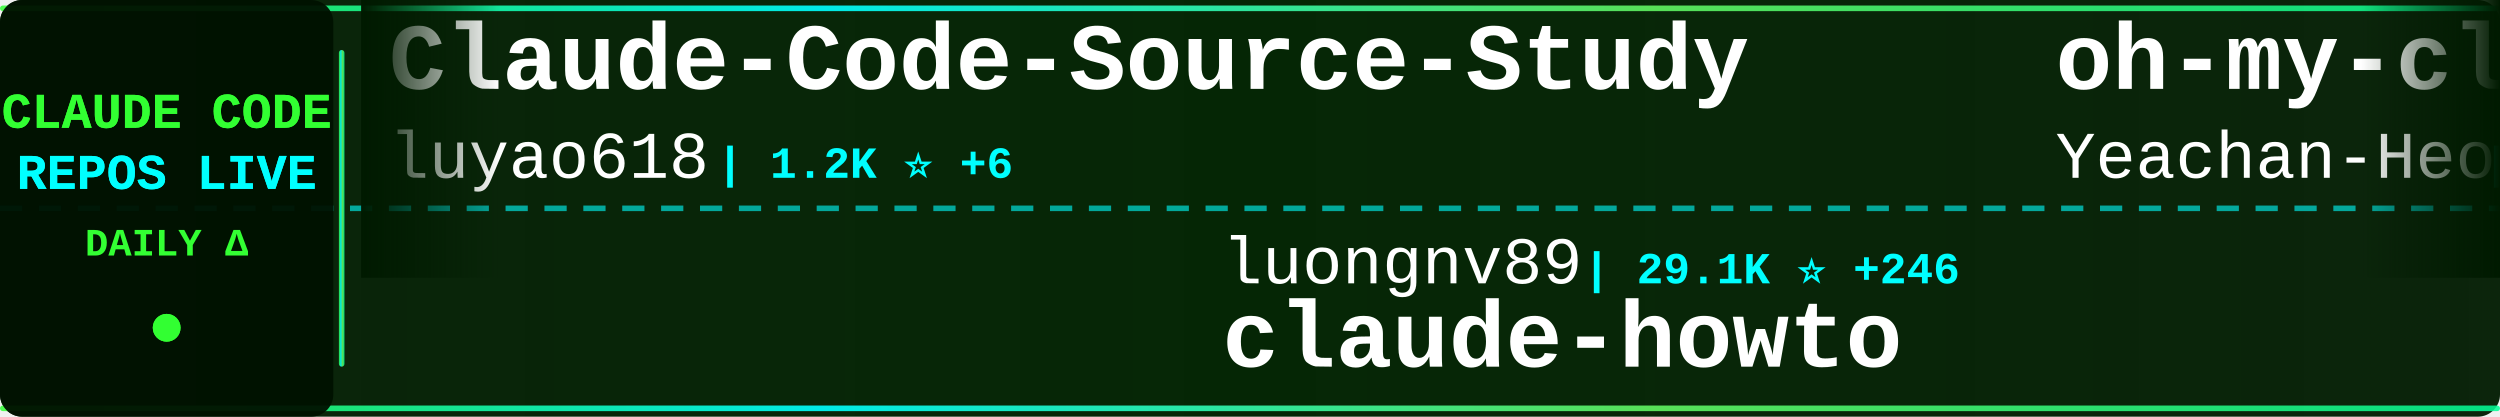
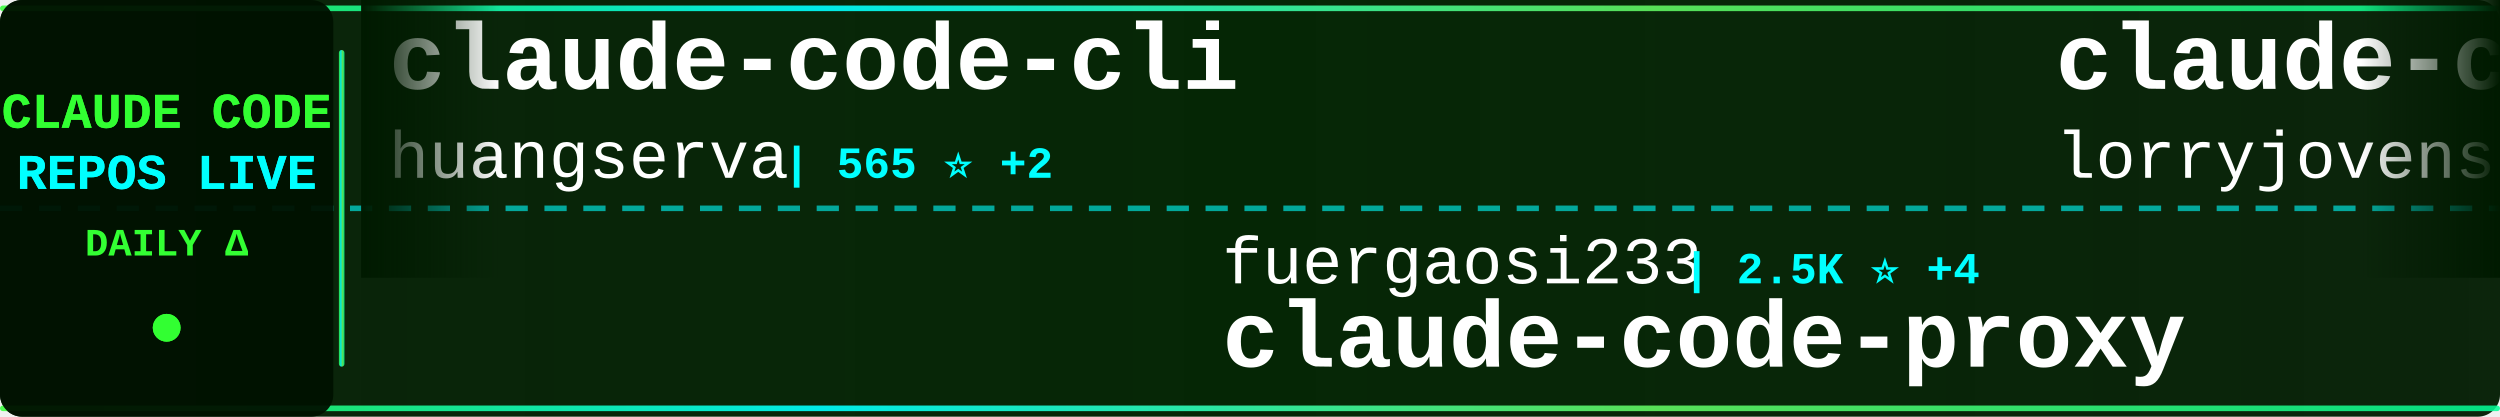
<svg xmlns="http://www.w3.org/2000/svg" width="900" height="150">
  <defs>
    <linearGradient id="tickerBg" x1="0%" y1="0%" x2="100%" y2="0%">
      <stop offset="0%" style="stop-color:#001a00;stop-opacity:0.95" />
      <stop offset="50%" style="stop-color:#002200;stop-opacity:0.98" />
      <stop offset="100%" style="stop-color:#001a00;stop-opacity:0.95" />
    </linearGradient>
    <linearGradient id="borderGrad" x1="0%" y1="0%" x2="100%" y2="0%">
      <stop offset="0%" style="stop-color:#33ff33;stop-opacity:0.85">
        <animate attributeName="stop-opacity" values="0.85;1;0.85" dur="2s" repeatCount="indefinite" />
      </stop>
      <stop offset="33%" style="stop-color:#00ffff;stop-opacity:0.9">
        <animate attributeName="stop-opacity" values="0.9;1;0.9" dur="2.2s" repeatCount="indefinite" />
      </stop>
      <stop offset="66%" style="stop-color:#66ff66;stop-opacity:0.85">
        <animate attributeName="stop-opacity" values="0.85;1;0.85" dur="1.8s" repeatCount="indefinite" />
      </stop>
      <stop offset="100%" style="stop-color:#00ff99;stop-opacity:0.85">
        <animate attributeName="stop-opacity" values="0.85;1;0.85" dur="2s" repeatCount="indefinite" />
      </stop>
    </linearGradient>
    <filter id="textGlow">
      <feGaussianBlur stdDeviation="0.1" result="coloredBlur" />
      <feMerge>
        <feMergeNode in="coloredBlur" />
        <feMergeNode in="SourceGraphic" />
      </feMerge>
    </filter>
    <filter id="metricGlow">
      <feGaussianBlur stdDeviation="0.2" result="coloredBlur" />
      <feMerge>
        <feMergeNode in="coloredBlur" />
        <feMergeNode in="SourceGraphic" />
      </feMerge>
    </filter>
    <linearGradient id="leftFade" x1="0%" y1="0%" x2="100%" y2="0%">
      <stop offset="0%" style="stop-color:#001a00;stop-opacity:1" />
      <stop offset="100%" style="stop-color:#001a00;stop-opacity:0" />
    </linearGradient>
    <linearGradient id="rightFade" x1="0%" y1="0%" x2="100%" y2="0%">
      <stop offset="0%" style="stop-color:#001a00;stop-opacity:0" />
      <stop offset="100%" style="stop-color:#001a00;stop-opacity:1" />
    </linearGradient>
  </defs>
  <rect width="900" height="150" fill="url(#tickerBg)" rx="8" />
  <rect x="0" y="2" width="900" height="2" fill="url(#borderGrad)" rx="1" />
  <rect x="0" y="146" width="900" height="2" fill="url(#borderGrad)" rx="1" />
  <line x1="0" y1="75" x2="900" y2="75" stroke="#00ffff" stroke-width="2" stroke-dasharray="8 6" opacity="0.6" />
  <rect x="0" y="0" width="120" height="150" fill="#001100" opacity="0.95" rx="8" />
  <text x="60" y="46" font-family="'Courier New', monospace" font-size="18" font-weight="bold" fill="#33ff33" text-anchor="middle" filter="url(#textGlow)">
    CLAUDE CODE
  </text>
  <text x="60" y="68" font-family="'Courier New', monospace" font-size="18" font-weight="bold" fill="#00ffff" text-anchor="middle" filter="url(#textGlow)">
    REPOS LIVE
  </text>
  <text x="60" y="92" font-family="'Courier New', monospace" font-size="14" font-weight="bold" fill="#33ff33" text-anchor="middle">
    DAILY Δ
  </text>
  <circle cx="60" cy="118" r="5" fill="#33ff33" filter="url(#metricGlow)">
    <animate attributeName="r" values="4;6;4" dur="1.5s" repeatCount="indefinite" />
    <animate attributeName="opacity" values="0.6;1;0.6" dur="1.5s" repeatCount="indefinite" />
  </circle>
  <rect x="122" y="18" width="2" height="114" fill="url(#borderGrad)" rx="1" />
  <clipPath id="tickerClip">
    <rect x="130" y="0" width="770" height="150" />
  </clipPath>
  <g clip-path="url(#tickerClip)">
    <g id="tickerItems">
      <animateTransform attributeName="transform" attributeType="XML" type="translate" from="0 0" to="-3000 0" dur="54s" repeatCount="indefinite" />
      <g transform="translate(0, 0)">
-         <text x="140" y="32" font-family="'Courier New', monospace" font-size="34" font-weight="bold" fill="#ffffff">Claude-Code-Source-Study</text>
-         <text x="140" y="64" font-family="'Courier New', monospace" font-size="24" font-weight="normal" fill="#ffffff" opacity="1.0">luyao618</text>
-         <text x="258" y="64" font-family="'Courier New', monospace" font-size="16" font-weight="bold" fill="#00ffff"> | 1.2K ⭐ +6</text>
+         <text x="140" y="32" font-family="'Courier New', monospace" font-size="34" font-weight="bold" fill="#ffffff">claude-code-cli</text>
+         <text x="140" y="64" font-family="'Courier New', monospace" font-size="24" font-weight="normal" fill="#ffffff" opacity="1.0">huangserva</text>
+         <text x="282" y="64" font-family="'Courier New', monospace" font-size="16" font-weight="bold" fill="#00ffff"> | 565 ⭐ +2</text>
      </g>
      <g transform="translate(300, 0)">
-         <text x="140" y="102" font-family="'Courier New', monospace" font-size="24" font-weight="normal" fill="#ffffff" opacity="1.0">luongnv89</text>
-         <text x="270" y="102" font-family="'Courier New', monospace" font-size="16" font-weight="bold" fill="#00ffff"> | 29.1K ⭐ +246</text>
-         <text x="140" y="132" font-family="'Courier New', monospace" font-size="34" font-weight="bold" fill="#ffffff">claude-howto</text>
+         <text x="140" y="102" font-family="'Courier New', monospace" font-size="24" font-weight="normal" fill="#ffffff" opacity="1.0">fuergaosi233</text>
+         <text x="306" y="102" font-family="'Courier New', monospace" font-size="16" font-weight="bold" fill="#00ffff"> | 2.5K ⭐ +4</text>
+         <text x="140" y="132" font-family="'Courier New', monospace" font-size="34" font-weight="bold" fill="#ffffff">claude-code-proxy</text>
      </g>
      <g transform="translate(600, 0)">
+         <text x="140" y="32" font-family="'Courier New', monospace" font-size="34" font-weight="bold" fill="#ffffff">claude-code-rust</text>
+         <text x="140" y="64" font-family="'Courier New', monospace" font-size="24" font-weight="normal" fill="#ffffff" opacity="1.0">lorryjovens-hub</text>
+         <text x="342" y="64" font-family="'Courier New', monospace" font-size="16" font-weight="bold" fill="#00ffff"> | 1.5K ⭐ +3</text>
+       </g>
+       <g transform="translate(900, 0)">
+         <text x="140" y="102" font-family="'Courier New', monospace" font-size="24" font-weight="normal" fill="#ffffff" opacity="1.0">Alishahryar1</text>
+         <text x="306" y="102" font-family="'Courier New', monospace" font-size="16" font-weight="bold" fill="#00ffff"> | 13.9K ⭐ +2.3K</text>
+         <text x="140" y="132" font-family="'Courier New', monospace" font-size="34" font-weight="bold" fill="#ffffff">free-claude-code</text>
+       </g>
+       <g transform="translate(1200, 0)">
        <text x="140" y="32" font-family="'Courier New', monospace" font-size="34" font-weight="bold" fill="#ffffff">oh-my-claudecode</text>
        <text x="140" y="64" font-family="'Courier New', monospace" font-size="24" font-weight="normal" fill="#ffffff" opacity="1.0">Yeachan-Heo</text>
-         <text x="294" y="64" font-family="'Courier New', monospace" font-size="16" font-weight="bold" fill="#00ffff"> | 31.4K ⭐ +154</text>
-       </g>
-       <g transform="translate(900, 0)">
-         <text x="140" y="102" font-family="'Courier New', monospace" font-size="24" font-weight="normal" fill="#ffffff" opacity="1.0">rohitg00</text>
-         <text x="258" y="102" font-family="'Courier New', monospace" font-size="16" font-weight="bold" fill="#00ffff"> | 1.4K ⭐ +14</text>
-         <text x="140" y="132" font-family="'Courier New', monospace" font-size="34" font-weight="bold" fill="#ffffff">awesome-claude-code-tool...</text>
-       </g>
-       <g transform="translate(1200, 0)">
-         <text x="140" y="32" font-family="'Courier New', monospace" font-size="34" font-weight="bold" fill="#ffffff">claude-code-book</text>
-         <text x="140" y="64" font-family="'Courier New', monospace" font-size="24" font-weight="normal" fill="#ffffff" opacity="1.0">lintsinghua</text>
-         <text x="294" y="64" font-family="'Courier New', monospace" font-size="16" font-weight="bold" fill="#00ffff"> | 3.0K ⭐ +13</text>
+         <text x="294" y="64" font-family="'Courier New', monospace" font-size="16" font-weight="bold" fill="#00ffff"> | 31.5K ⭐ +168</text>
      </g>
      <g transform="translate(1500, 0)">
-         <text x="140" y="102" font-family="'Courier New', monospace" font-size="24" font-weight="normal" fill="#ffffff" opacity="1.0">chauncygu</text>
-         <text x="270" y="102" font-family="'Courier New', monospace" font-size="16" font-weight="bold" fill="#00ffff"> | 2.3K ⭐ +14</text>
-         <text x="140" y="132" font-family="'Courier New', monospace" font-size="34" font-weight="bold" fill="#ffffff">collection-claude-code-s...</text>
+         <text x="140" y="102" font-family="'Courier New', monospace" font-size="24" font-weight="normal" fill="#ffffff" opacity="1.0">ChrisWiles</text>
+         <text x="282" y="102" font-family="'Courier New', monospace" font-size="16" font-weight="bold" fill="#00ffff"> | 5.8K ⭐ +2</text>
+         <text x="140" y="132" font-family="'Courier New', monospace" font-size="34" font-weight="bold" fill="#ffffff">claude-code-showcase</text>
      </g>
      <g transform="translate(1800, 0)">
-         <text x="140" y="32" font-family="'Courier New', monospace" font-size="34" font-weight="bold" fill="#ffffff">happy</text>
-         <text x="140" y="64" font-family="'Courier New', monospace" font-size="24" font-weight="normal" fill="#ffffff" opacity="1.0">slopus</text>
-         <text x="234" y="64" font-family="'Courier New', monospace" font-size="16" font-weight="bold" fill="#00ffff"> | 19.2K ⭐ +49</text>
+         <text x="140" y="32" font-family="'Courier New', monospace" font-size="34" font-weight="bold" fill="#ffffff">CLIProxyAPI</text>
+         <text x="140" y="64" font-family="'Courier New', monospace" font-size="24" font-weight="normal" fill="#ffffff" opacity="1.0">router-for-me</text>
+         <text x="318" y="64" font-family="'Courier New', monospace" font-size="16" font-weight="bold" fill="#00ffff"> | 29.0K ⭐ +226</text>
      </g>
      <g transform="translate(2100, 0)">
-         <text x="140" y="102" font-family="'Courier New', monospace" font-size="24" font-weight="normal" fill="#ffffff" opacity="1.0">sickn33</text>
-         <text x="246" y="102" font-family="'Courier New', monospace" font-size="16" font-weight="bold" fill="#00ffff"> | 35.2K ⭐ +154</text>
-         <text x="140" y="132" font-family="'Courier New', monospace" font-size="34" font-weight="bold" fill="#ffffff">antigravity-awesome-skil...</text>
+         <text x="140" y="102" font-family="'Courier New', monospace" font-size="24" font-weight="normal" fill="#ffffff" opacity="1.0">shareAI-lab</text>
+         <text x="294" y="102" font-family="'Courier New', monospace" font-size="16" font-weight="bold" fill="#00ffff"> | 56.7K ⭐ +261</text>
+         <text x="140" y="132" font-family="'Courier New', monospace" font-size="34" font-weight="bold" fill="#ffffff">learn-claude-code</text>
      </g>
      <g transform="translate(2400, 0)">
-         <text x="140" y="32" font-family="'Courier New', monospace" font-size="34" font-weight="bold" fill="#ffffff">claude-coder</text>
-         <text x="140" y="64" font-family="'Courier New', monospace" font-size="24" font-weight="normal" fill="#ffffff" opacity="1.0">kodu-ai</text>
-         <text x="246" y="64" font-family="'Courier New', monospace" font-size="16" font-weight="bold" fill="#00ffff"> | 5.3K ⭐</text>
+         <text x="140" y="32" font-family="'Courier New', monospace" font-size="34" font-weight="bold" fill="#ffffff">claude-code-source-code</text>
+         <text x="140" y="64" font-family="'Courier New', monospace" font-size="24" font-weight="normal" fill="#ffffff" opacity="1.0">777genius</text>
+         <text x="270" y="64" font-family="'Courier New', monospace" font-size="16" font-weight="bold" fill="#00ffff"> | 901 ⭐ +4</text>
      </g>
      <g transform="translate(2700, 0)">
-         <text x="140" y="102" font-family="'Courier New', monospace" font-size="24" font-weight="normal" fill="#ffffff" opacity="1.0">guanshan</text>
-         <text x="258" y="102" font-family="'Courier New', monospace" font-size="16" font-weight="bold" fill="#00ffff"> | 56 ⭐</text>
-         <text x="140" y="132" font-family="'Courier New', monospace" font-size="34" font-weight="bold" fill="#ffffff">ClaudeCode</text>
+         <text x="140" y="102" font-family="'Courier New', monospace" font-size="24" font-weight="normal" fill="#ffffff" opacity="1.0">anthropics</text>
+         <text x="282" y="102" font-family="'Courier New', monospace" font-size="16" font-weight="bold" fill="#00ffff"> | 7.3K ⭐ +17</text>
+         <text x="140" y="132" font-family="'Courier New', monospace" font-size="34" font-weight="bold" fill="#ffffff">claude-code-action</text>
      </g>
      <g transform="translate(3000, 0)">
-         <text x="140" y="32" font-family="'Courier New', monospace" font-size="34" font-weight="bold" fill="#ffffff">Claude-Code-Source-Study</text>
-         <text x="140" y="64" font-family="'Courier New', monospace" font-size="24" font-weight="normal" fill="#ffffff" opacity="1.0">luyao618</text>
-         <text x="258" y="64" font-family="'Courier New', monospace" font-size="16" font-weight="bold" fill="#00ffff"> | 1.2K ⭐ +6</text>
+         <text x="140" y="32" font-family="'Courier New', monospace" font-size="34" font-weight="bold" fill="#ffffff">claude-code-cli</text>
+         <text x="140" y="64" font-family="'Courier New', monospace" font-size="24" font-weight="normal" fill="#ffffff" opacity="1.0">huangserva</text>
+         <text x="282" y="64" font-family="'Courier New', monospace" font-size="16" font-weight="bold" fill="#00ffff"> | 565 ⭐ +2</text>
      </g>
      <g transform="translate(3300, 0)">
-         <text x="140" y="102" font-family="'Courier New', monospace" font-size="24" font-weight="normal" fill="#ffffff" opacity="1.0">luongnv89</text>
-         <text x="270" y="102" font-family="'Courier New', monospace" font-size="16" font-weight="bold" fill="#00ffff"> | 29.1K ⭐ +246</text>
-         <text x="140" y="132" font-family="'Courier New', monospace" font-size="34" font-weight="bold" fill="#ffffff">claude-howto</text>
+         <text x="140" y="102" font-family="'Courier New', monospace" font-size="24" font-weight="normal" fill="#ffffff" opacity="1.0">fuergaosi233</text>
+         <text x="306" y="102" font-family="'Courier New', monospace" font-size="16" font-weight="bold" fill="#00ffff"> | 2.5K ⭐ +4</text>
+         <text x="140" y="132" font-family="'Courier New', monospace" font-size="34" font-weight="bold" fill="#ffffff">claude-code-proxy</text>
      </g>
      <g transform="translate(3600, 0)">
-         <text x="140" y="32" font-family="'Courier New', monospace" font-size="34" font-weight="bold" fill="#ffffff">oh-my-claudecode</text>
-         <text x="140" y="64" font-family="'Courier New', monospace" font-size="24" font-weight="normal" fill="#ffffff" opacity="1.0">Yeachan-Heo</text>
-         <text x="294" y="64" font-family="'Courier New', monospace" font-size="16" font-weight="bold" fill="#00ffff"> | 31.4K ⭐ +154</text>
+         <text x="140" y="32" font-family="'Courier New', monospace" font-size="34" font-weight="bold" fill="#ffffff">claude-code-rust</text>
+         <text x="140" y="64" font-family="'Courier New', monospace" font-size="24" font-weight="normal" fill="#ffffff" opacity="1.0">lorryjovens-hub</text>
+         <text x="342" y="64" font-family="'Courier New', monospace" font-size="16" font-weight="bold" fill="#00ffff"> | 1.5K ⭐ +3</text>
      </g>
      <g transform="translate(3900, 0)">
-         <text x="140" y="102" font-family="'Courier New', monospace" font-size="24" font-weight="normal" fill="#ffffff" opacity="1.0">rohitg00</text>
-         <text x="258" y="102" font-family="'Courier New', monospace" font-size="16" font-weight="bold" fill="#00ffff"> | 1.4K ⭐ +14</text>
-         <text x="140" y="132" font-family="'Courier New', monospace" font-size="34" font-weight="bold" fill="#ffffff">awesome-claude-code-tool...</text>
+         <text x="140" y="102" font-family="'Courier New', monospace" font-size="24" font-weight="normal" fill="#ffffff" opacity="1.0">Alishahryar1</text>
+         <text x="306" y="102" font-family="'Courier New', monospace" font-size="16" font-weight="bold" fill="#00ffff"> | 13.9K ⭐ +2.3K</text>
+         <text x="140" y="132" font-family="'Courier New', monospace" font-size="34" font-weight="bold" fill="#ffffff">free-claude-code</text>
      </g>
    </g>
  </g>
  <rect x="130" y="0" width="50" height="100" fill="url(#leftFade)" />
  <rect x="850" y="0" width="50" height="100" fill="url(#rightFade)" />
</svg>
